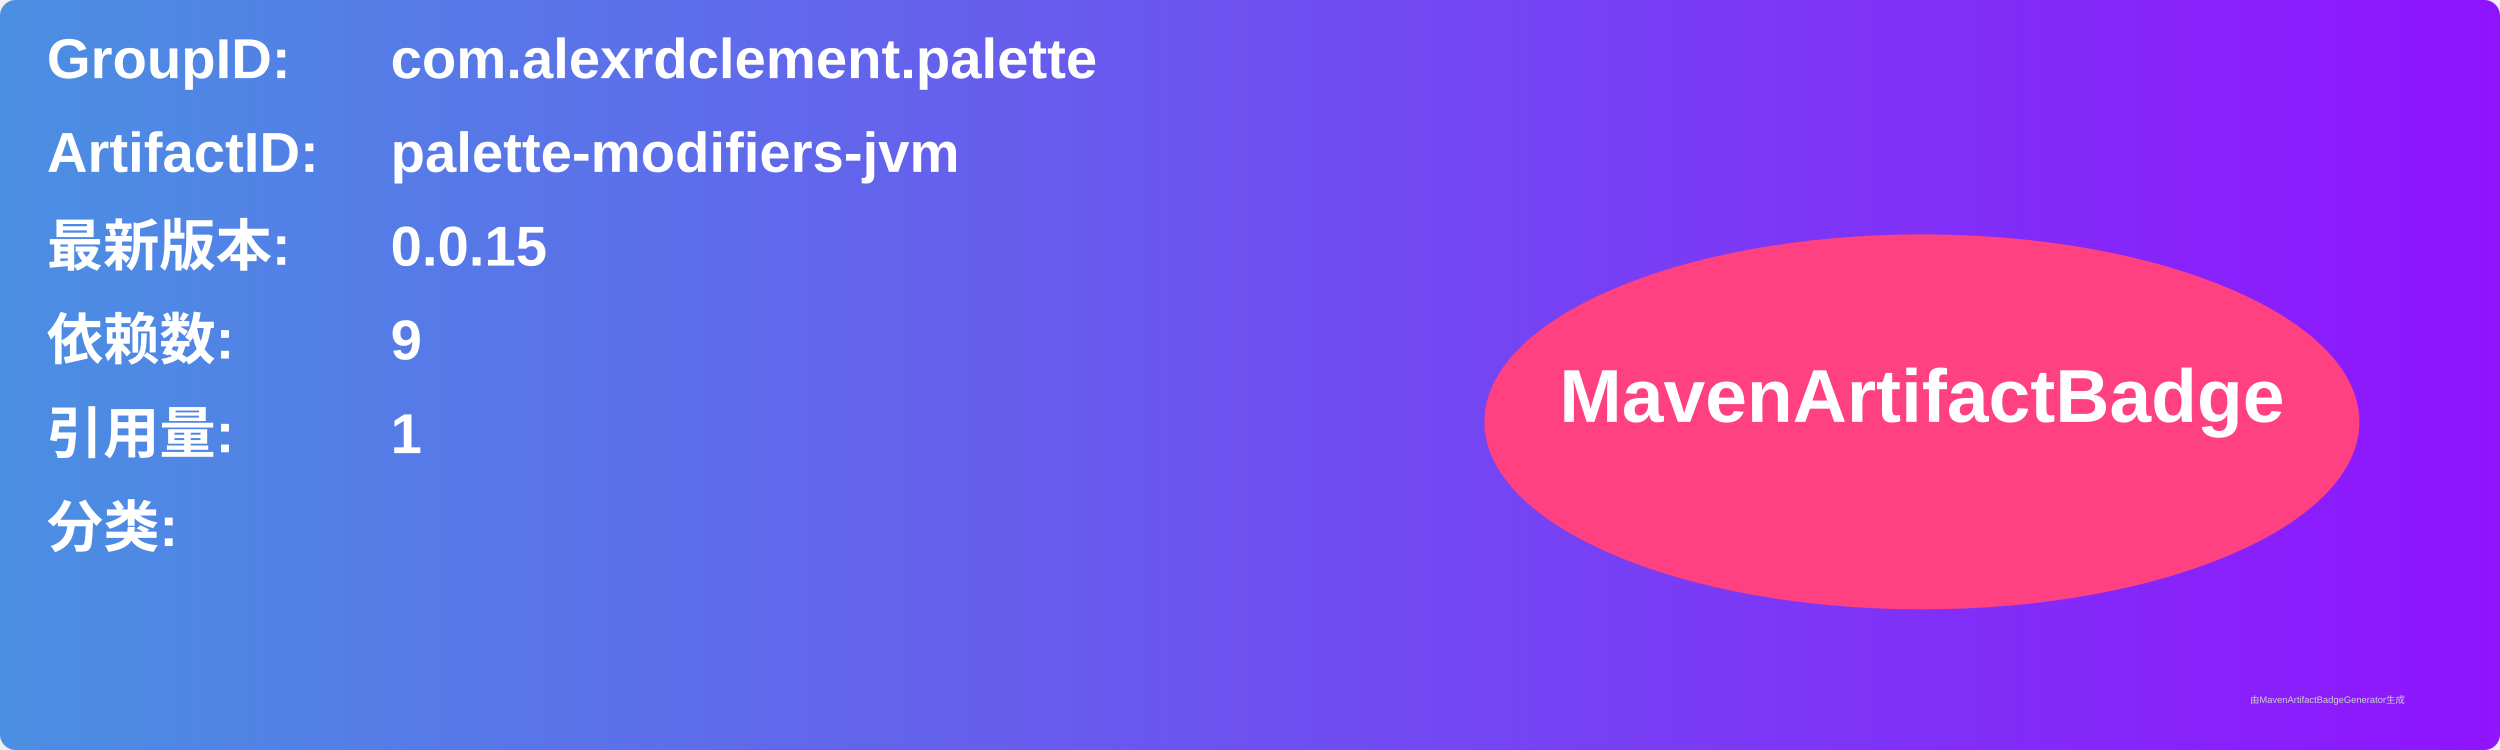
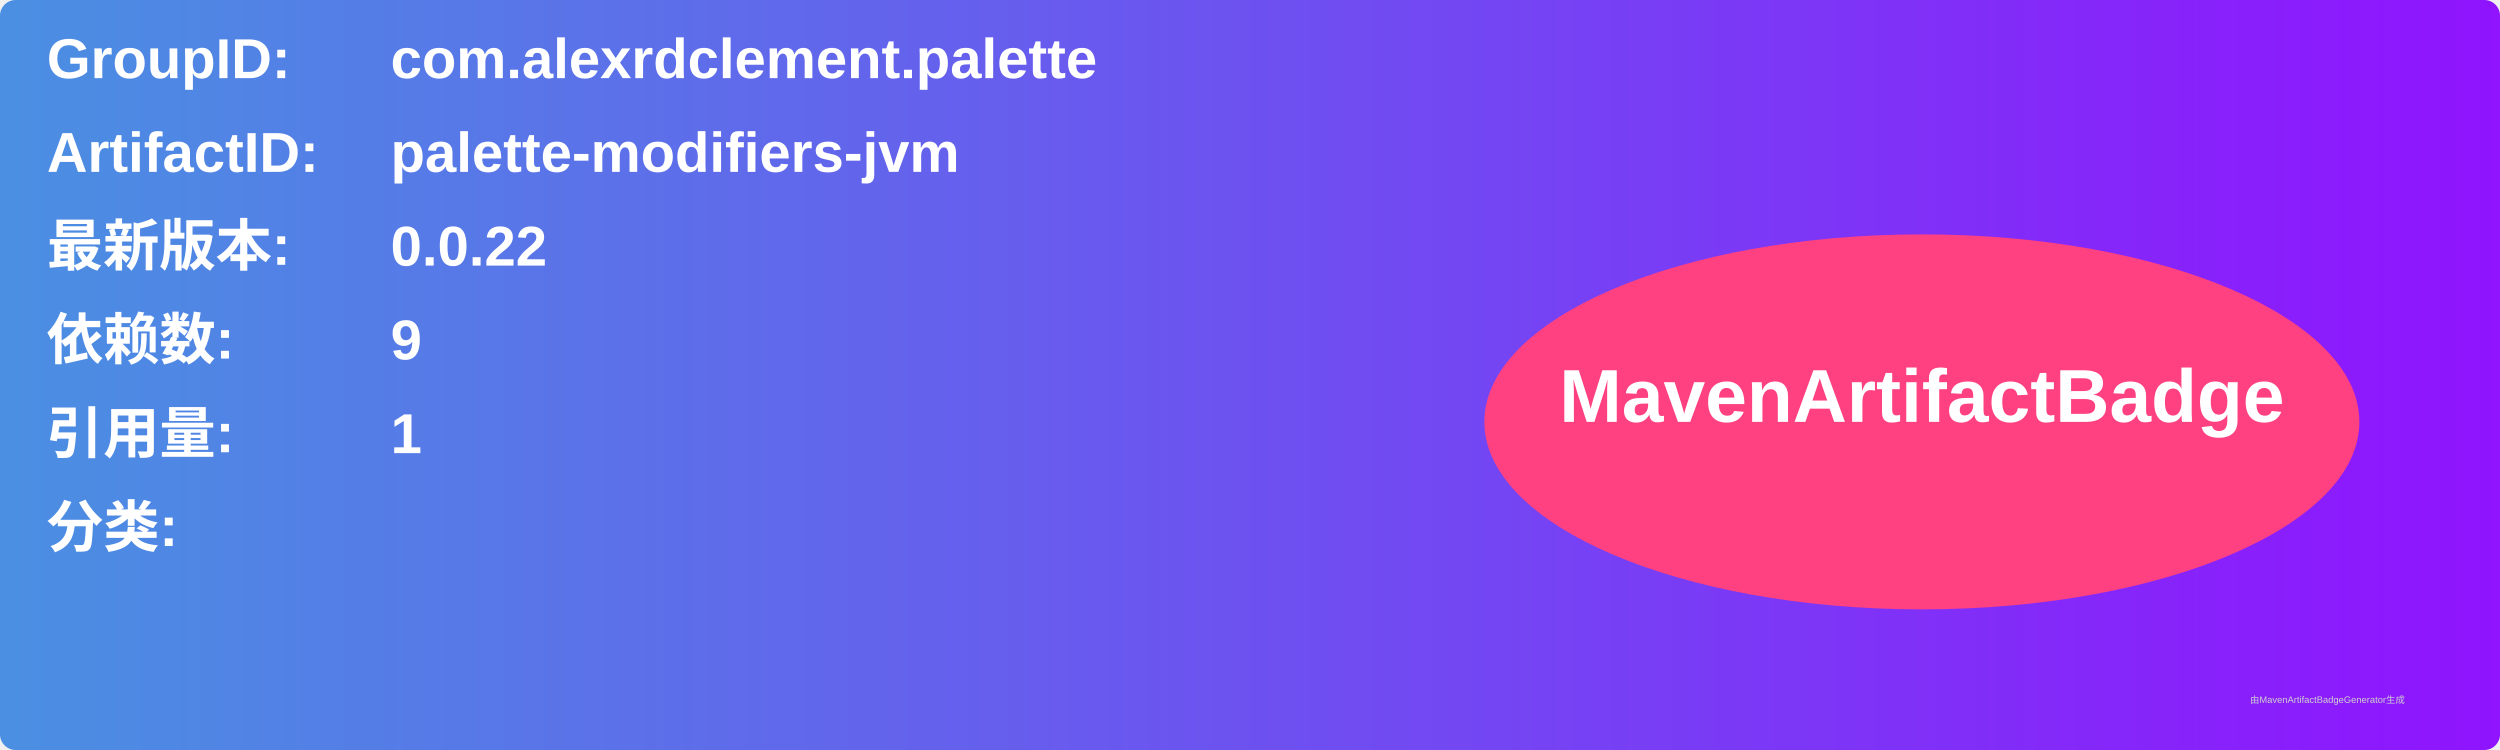
<svg xmlns="http://www.w3.org/2000/svg" width="800" height="240" viewBox="0 0 800 240">
  <linearGradient id="grad" x1="0%" y1="0%" x2="100%" y2="0%">
    <stop offset="0%" stop-color="#4a90e2" />
    <stop offset="100%" stop-color="#9013fe" />
  </linearGradient>
  <rect width="100%" height="100%" rx="5" ry="5" fill="url(#grad)" />
  <g transform="translate(15, 15)">
    <text x="0" y="10" font-family="Arial" font-size="18" fill="white" font-weight="bold" width="260">GroupID:</text>
    <text x="110" y="10" font-family="Arial" font-size="18" fill="white" font-weight="bold" width="460">com.alexrdclement.palette</text>
    <text x="0" y="40" font-family="Arial" font-size="18" fill="white" font-weight="bold" width="260">ArtifactID:</text>
    <text x="110" y="40" font-family="Arial" font-size="18" fill="white" font-weight="bold" width="460">palette-modifiers-jvm</text>
    <text x="0" y="70" font-family="Arial" font-size="18" fill="white" font-weight="bold">最新版本:</text>
    <text x="110" y="70" font-family="Arial" font-size="18" fill="white" font-weight="bold">
-       <tspan font-weight="bold">0.0.15</tspan>
+       <tspan font-weight="bold">0.0.22</tspan>
    </text>
    <text x="0" y="100" font-family="Arial" font-size="18" fill="white" font-weight="bold">依赖数: </text>
    <text x="110" y="100" font-family="Arial" font-size="18" fill="white">
      <tspan font-weight="bold">9</tspan>
    </text>
    <text x="0" y="130" font-family="Arial" font-size="18" fill="white" font-weight="bold">引用量: </text>
    <text x="110" y="130" font-family="Arial" font-size="18" fill="white">
      <tspan font-weight="bold">1</tspan>
    </text>
    <text x="0" y="160" font-family="Arial" font-size="18" fill="white" font-weight="bold">分类:</text>
    <text x="10" y="190" font-family="Arial" font-size="10" fill="white">
      <tspan font-weight="bold" />
    </text>
    <ellipse cx="600" cy="120" rx="140" ry="60" fill="#ff4081" />
    <text x="600" y="120" text-anchor="middle" font-family="Arial" font-size="24" fill="white" font-weight="bold">MavenArtifactBadge</text>
  </g>
  <text x="720" y="225" font-family="Arial" font-size="3" fill="#d0d0d0">由MavenArtifactBadgeGenerator生成</text>
</svg>
